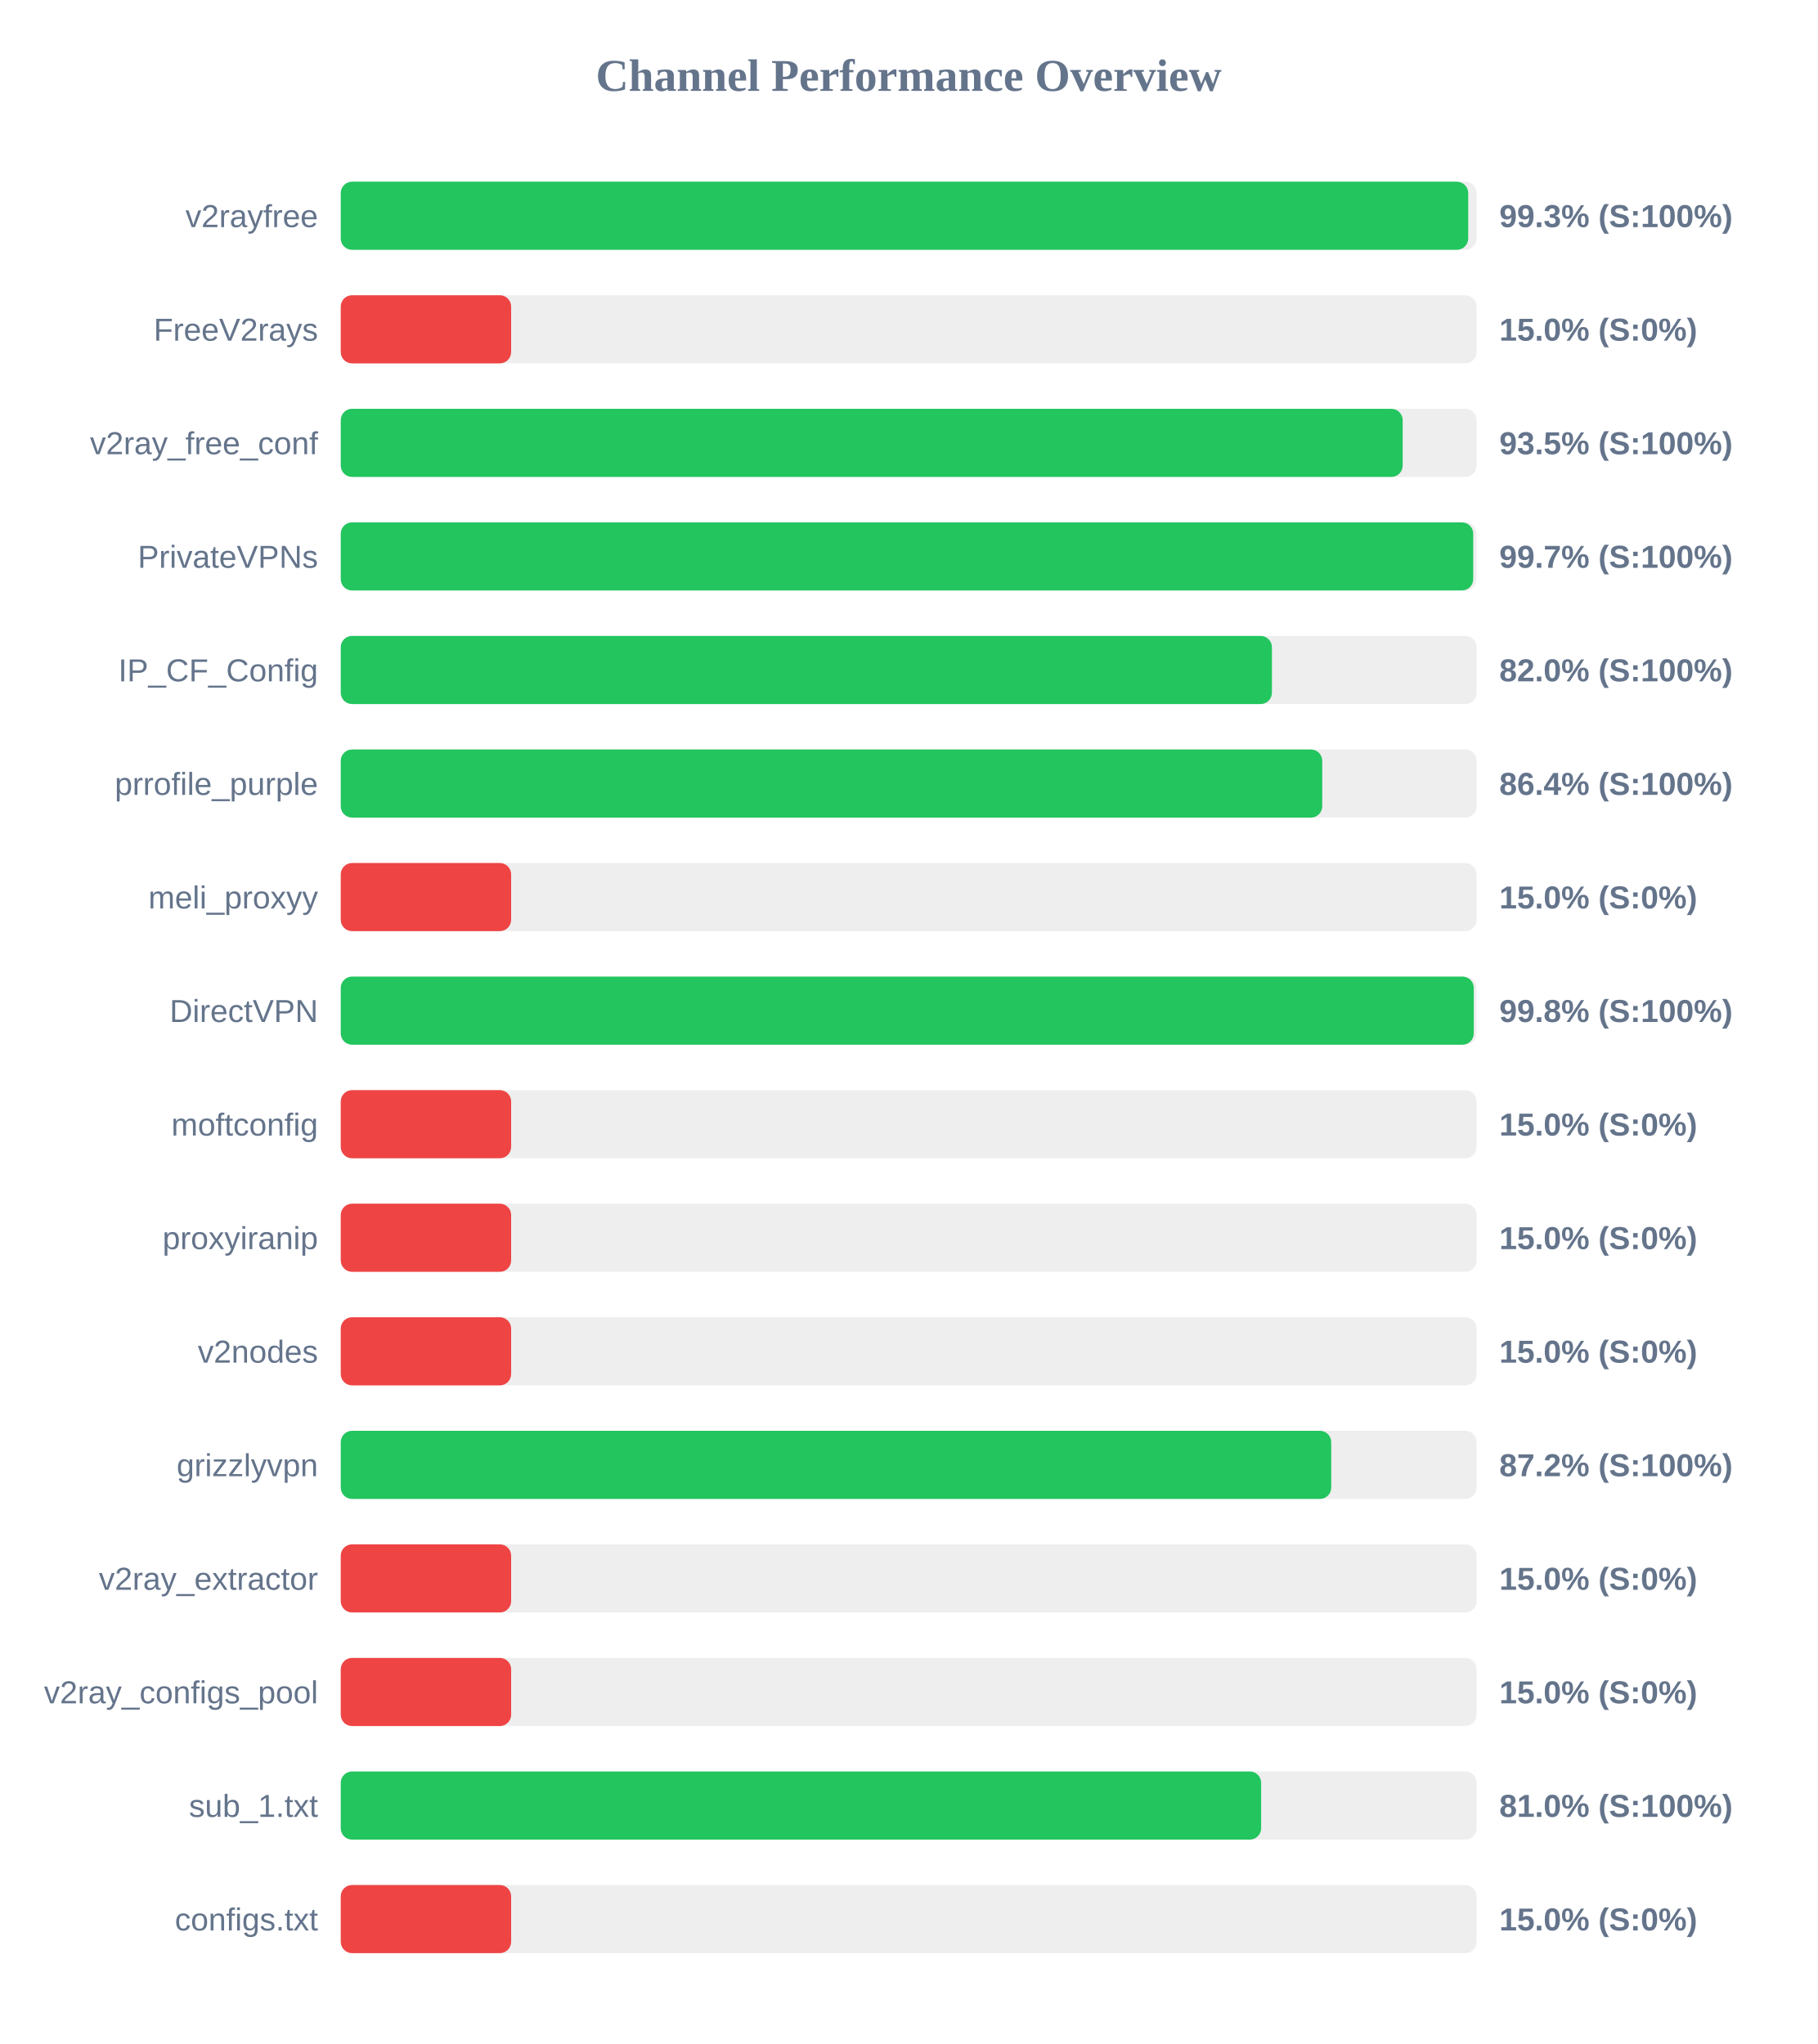
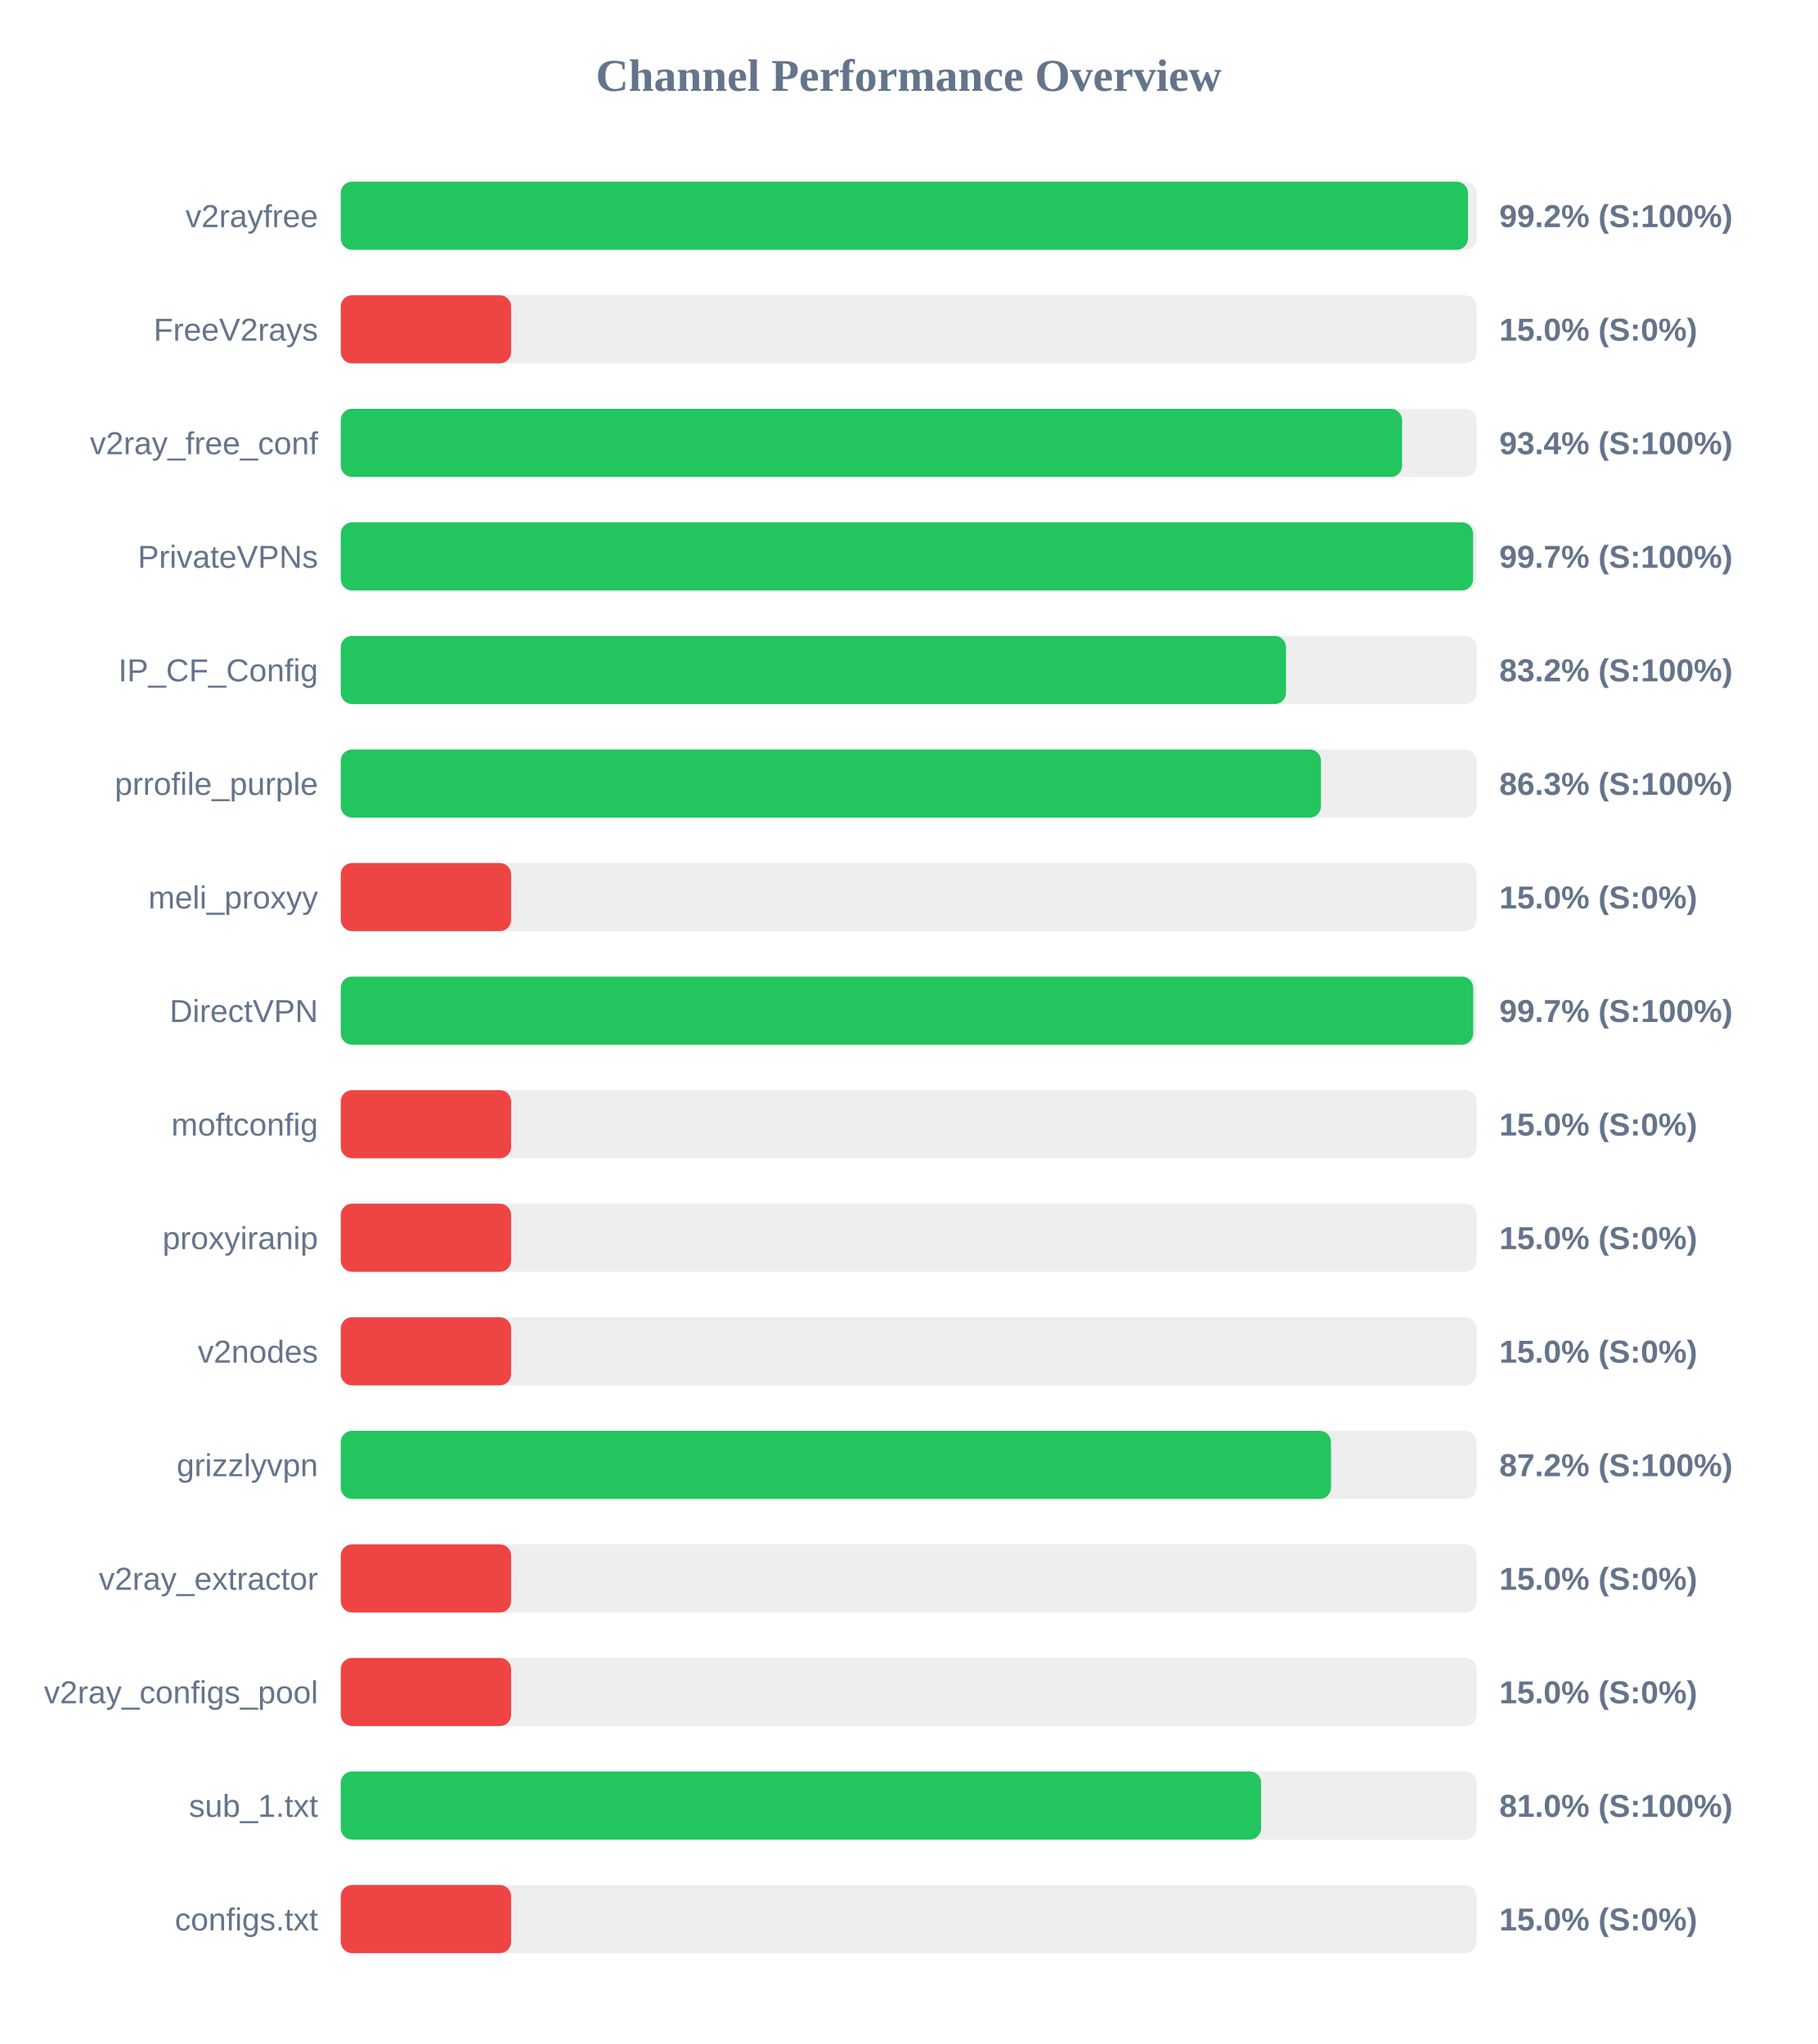
<svg xmlns="http://www.w3.org/2000/svg" width="800" height="900" version="1.1">
  <style>
        .row { font: 14px Arial; fill: #64748b; }
        .score { font: bold 14px Arial; fill: #64748b; }
    </style>
  <text x="400" y="40" text-anchor="middle" font-size="20px" font-weight="bold" fill="#64748b">Channel Performance Overview</text>
  <rect x="150" y="80" width="500" height="30" fill="#eee" rx="5" />
-   <rect x="150" y="80" width="496.3" height="30" fill="#22c55e" rx="5" />
+   <rect x="150" y="80" width="496.2" height="30" fill="#22c55e" rx="5" />
  <text x="140" y="100" text-anchor="end" class="row">v2rayfree</text>
-   <text x="660" y="100" text-anchor="start" class="score">99.3% (S:100%)</text>
+   <text x="660" y="100" text-anchor="start" class="score">99.2% (S:100%)</text>
  <rect x="150" y="130" width="500" height="30" fill="#eee" rx="5" />
  <rect x="150" y="130" width="75.0" height="30" fill="#ef4444" rx="5" />
  <text x="140" y="150" text-anchor="end" class="row">FreeV2rays</text>
  <text x="660" y="150" text-anchor="start" class="score">15.0% (S:0%)</text>
  <rect x="150" y="180" width="500" height="30" fill="#eee" rx="5" />
-   <rect x="150" y="180" width="467.45" height="30" fill="#22c55e" rx="5" />
+   <rect x="150" y="180" width="467.2" height="30" fill="#22c55e" rx="5" />
  <text x="140" y="200" text-anchor="end" class="row">v2ray_free_conf</text>
-   <text x="660" y="200" text-anchor="start" class="score">93.5% (S:100%)</text>
+   <text x="660" y="200" text-anchor="start" class="score">93.4% (S:100%)</text>
  <rect x="150" y="230" width="500" height="30" fill="#eee" rx="5" />
-   <rect x="150" y="230" width="498.5" height="30" fill="#22c55e" rx="5" />
+   <rect x="150" y="230" width="498.45" height="30" fill="#22c55e" rx="5" />
  <text x="140" y="250" text-anchor="end" class="row">PrivateVPNs</text>
  <text x="660" y="250" text-anchor="start" class="score">99.7% (S:100%)</text>
  <rect x="150" y="280" width="500" height="30" fill="#eee" rx="5" />
-   <rect x="150" y="280" width="409.9" height="30" fill="#22c55e" rx="5" />
+   <rect x="150" y="280" width="416.1" height="30" fill="#22c55e" rx="5" />
  <text x="140" y="300" text-anchor="end" class="row">IP_CF_Config</text>
-   <text x="660" y="300" text-anchor="start" class="score">82.0% (S:100%)</text>
+   <text x="660" y="300" text-anchor="start" class="score">83.2% (S:100%)</text>
  <rect x="150" y="330" width="500" height="30" fill="#eee" rx="5" />
-   <rect x="150" y="330" width="432.05" height="30" fill="#22c55e" rx="5" />
+   <rect x="150" y="330" width="431.5" height="30" fill="#22c55e" rx="5" />
  <text x="140" y="350" text-anchor="end" class="row">prrofile_purple</text>
-   <text x="660" y="350" text-anchor="start" class="score">86.4% (S:100%)</text>
+   <text x="660" y="350" text-anchor="start" class="score">86.3% (S:100%)</text>
  <rect x="150" y="380" width="500" height="30" fill="#eee" rx="5" />
  <rect x="150" y="380" width="75.0" height="30" fill="#ef4444" rx="5" />
  <text x="140" y="400" text-anchor="end" class="row">meli_proxyy</text>
  <text x="660" y="400" text-anchor="start" class="score">15.0% (S:0%)</text>
  <rect x="150" y="430" width="500" height="30" fill="#eee" rx="5" />
-   <rect x="150" y="430" width="498.75" height="30" fill="#22c55e" rx="5" />
+   <rect x="150" y="430" width="498.5" height="30" fill="#22c55e" rx="5" />
  <text x="140" y="450" text-anchor="end" class="row">DirectVPN</text>
-   <text x="660" y="450" text-anchor="start" class="score">99.8% (S:100%)</text>
+   <text x="660" y="450" text-anchor="start" class="score">99.7% (S:100%)</text>
  <rect x="150" y="480" width="500" height="30" fill="#eee" rx="5" />
  <rect x="150" y="480" width="75.0" height="30" fill="#ef4444" rx="5" />
  <text x="140" y="500" text-anchor="end" class="row">moftconfig</text>
  <text x="660" y="500" text-anchor="start" class="score">15.0% (S:0%)</text>
  <rect x="150" y="530" width="500" height="30" fill="#eee" rx="5" />
  <rect x="150" y="530" width="75.0" height="30" fill="#ef4444" rx="5" />
  <text x="140" y="550" text-anchor="end" class="row">proxyiranip</text>
  <text x="660" y="550" text-anchor="start" class="score">15.0% (S:0%)</text>
  <rect x="150" y="580" width="500" height="30" fill="#eee" rx="5" />
  <rect x="150" y="580" width="75.0" height="30" fill="#ef4444" rx="5" />
  <text x="140" y="600" text-anchor="end" class="row">v2nodes</text>
  <text x="660" y="600" text-anchor="start" class="score">15.0% (S:0%)</text>
  <rect x="150" y="630" width="500" height="30" fill="#eee" rx="5" />
-   <rect x="150" y="630" width="436.0" height="30" fill="#22c55e" rx="5" />
+   <rect x="150" y="630" width="435.9" height="30" fill="#22c55e" rx="5" />
  <text x="140" y="650" text-anchor="end" class="row">grizzlyvpn</text>
  <text x="660" y="650" text-anchor="start" class="score">87.2% (S:100%)</text>
  <rect x="150" y="680" width="500" height="30" fill="#eee" rx="5" />
  <rect x="150" y="680" width="75.0" height="30" fill="#ef4444" rx="5" />
  <text x="140" y="700" text-anchor="end" class="row">v2ray_extractor</text>
  <text x="660" y="700" text-anchor="start" class="score">15.0% (S:0%)</text>
  <rect x="150" y="730" width="500" height="30" fill="#eee" rx="5" />
  <rect x="150" y="730" width="75.0" height="30" fill="#ef4444" rx="5" />
  <text x="140" y="750" text-anchor="end" class="row">v2ray_configs_pool</text>
  <text x="660" y="750" text-anchor="start" class="score">15.0% (S:0%)</text>
  <rect x="150" y="780" width="500" height="30" fill="#eee" rx="5" />
  <rect x="150" y="780" width="405.15" height="30" fill="#22c55e" rx="5" />
  <text x="140" y="800" text-anchor="end" class="row">sub_1.txt</text>
  <text x="660" y="800" text-anchor="start" class="score">81.0% (S:100%)</text>
  <rect x="150" y="830" width="500" height="30" fill="#eee" rx="5" />
  <rect x="150" y="830" width="75.0" height="30" fill="#ef4444" rx="5" />
  <text x="140" y="850" text-anchor="end" class="row">configs.txt</text>
  <text x="660" y="850" text-anchor="start" class="score">15.0% (S:0%)</text>
</svg>
